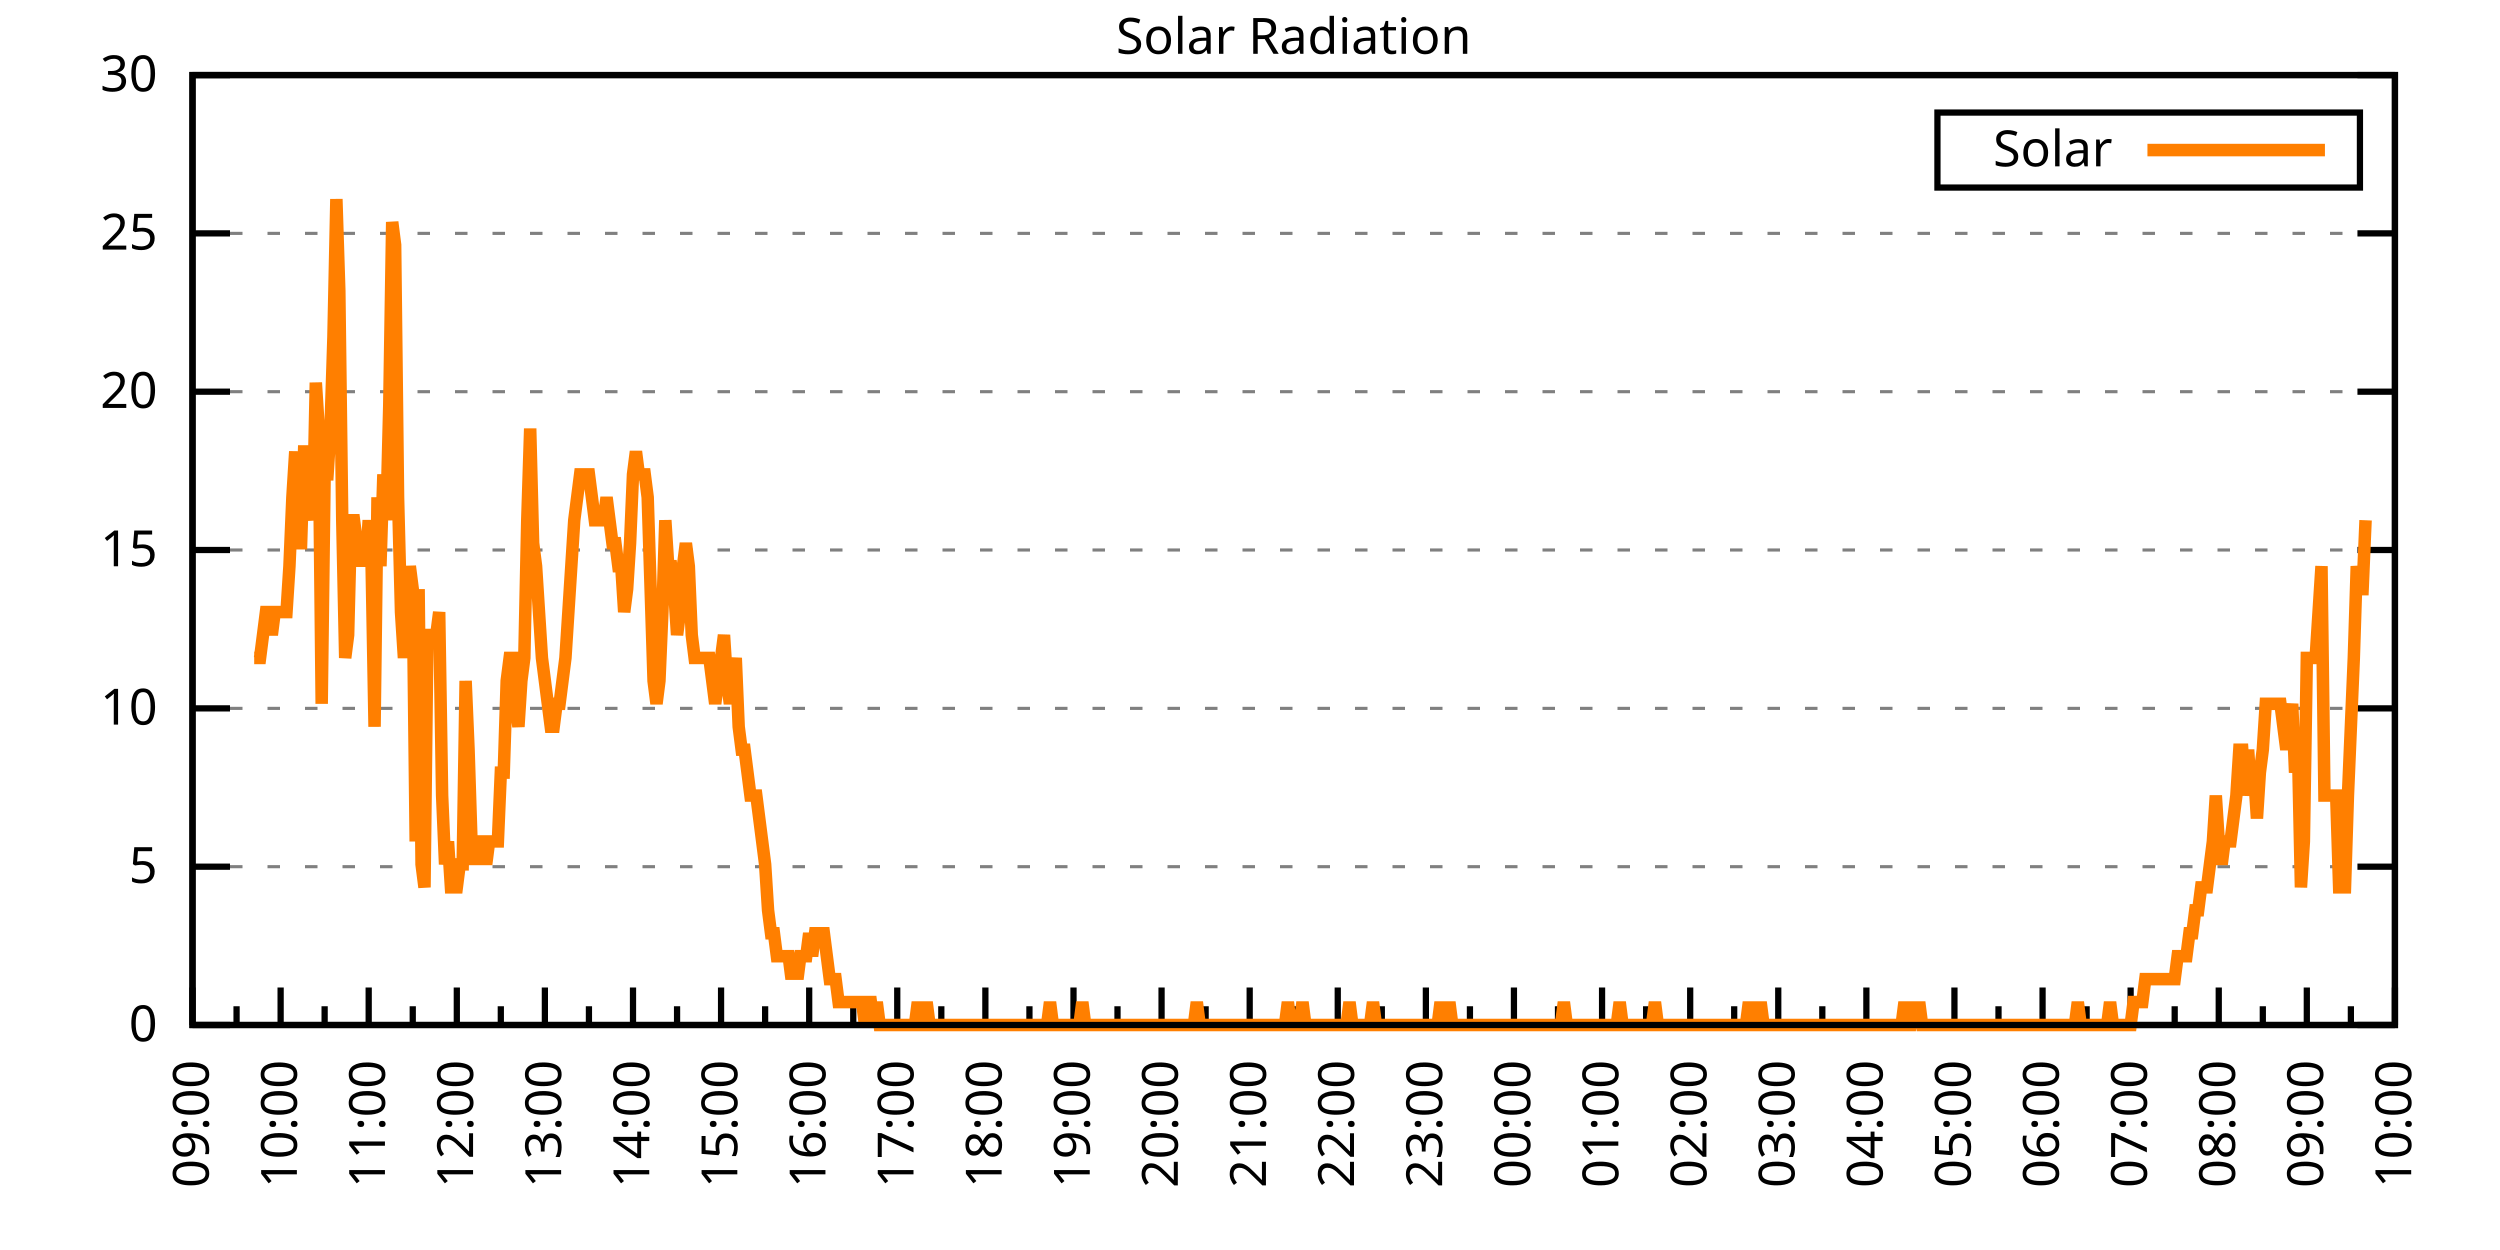
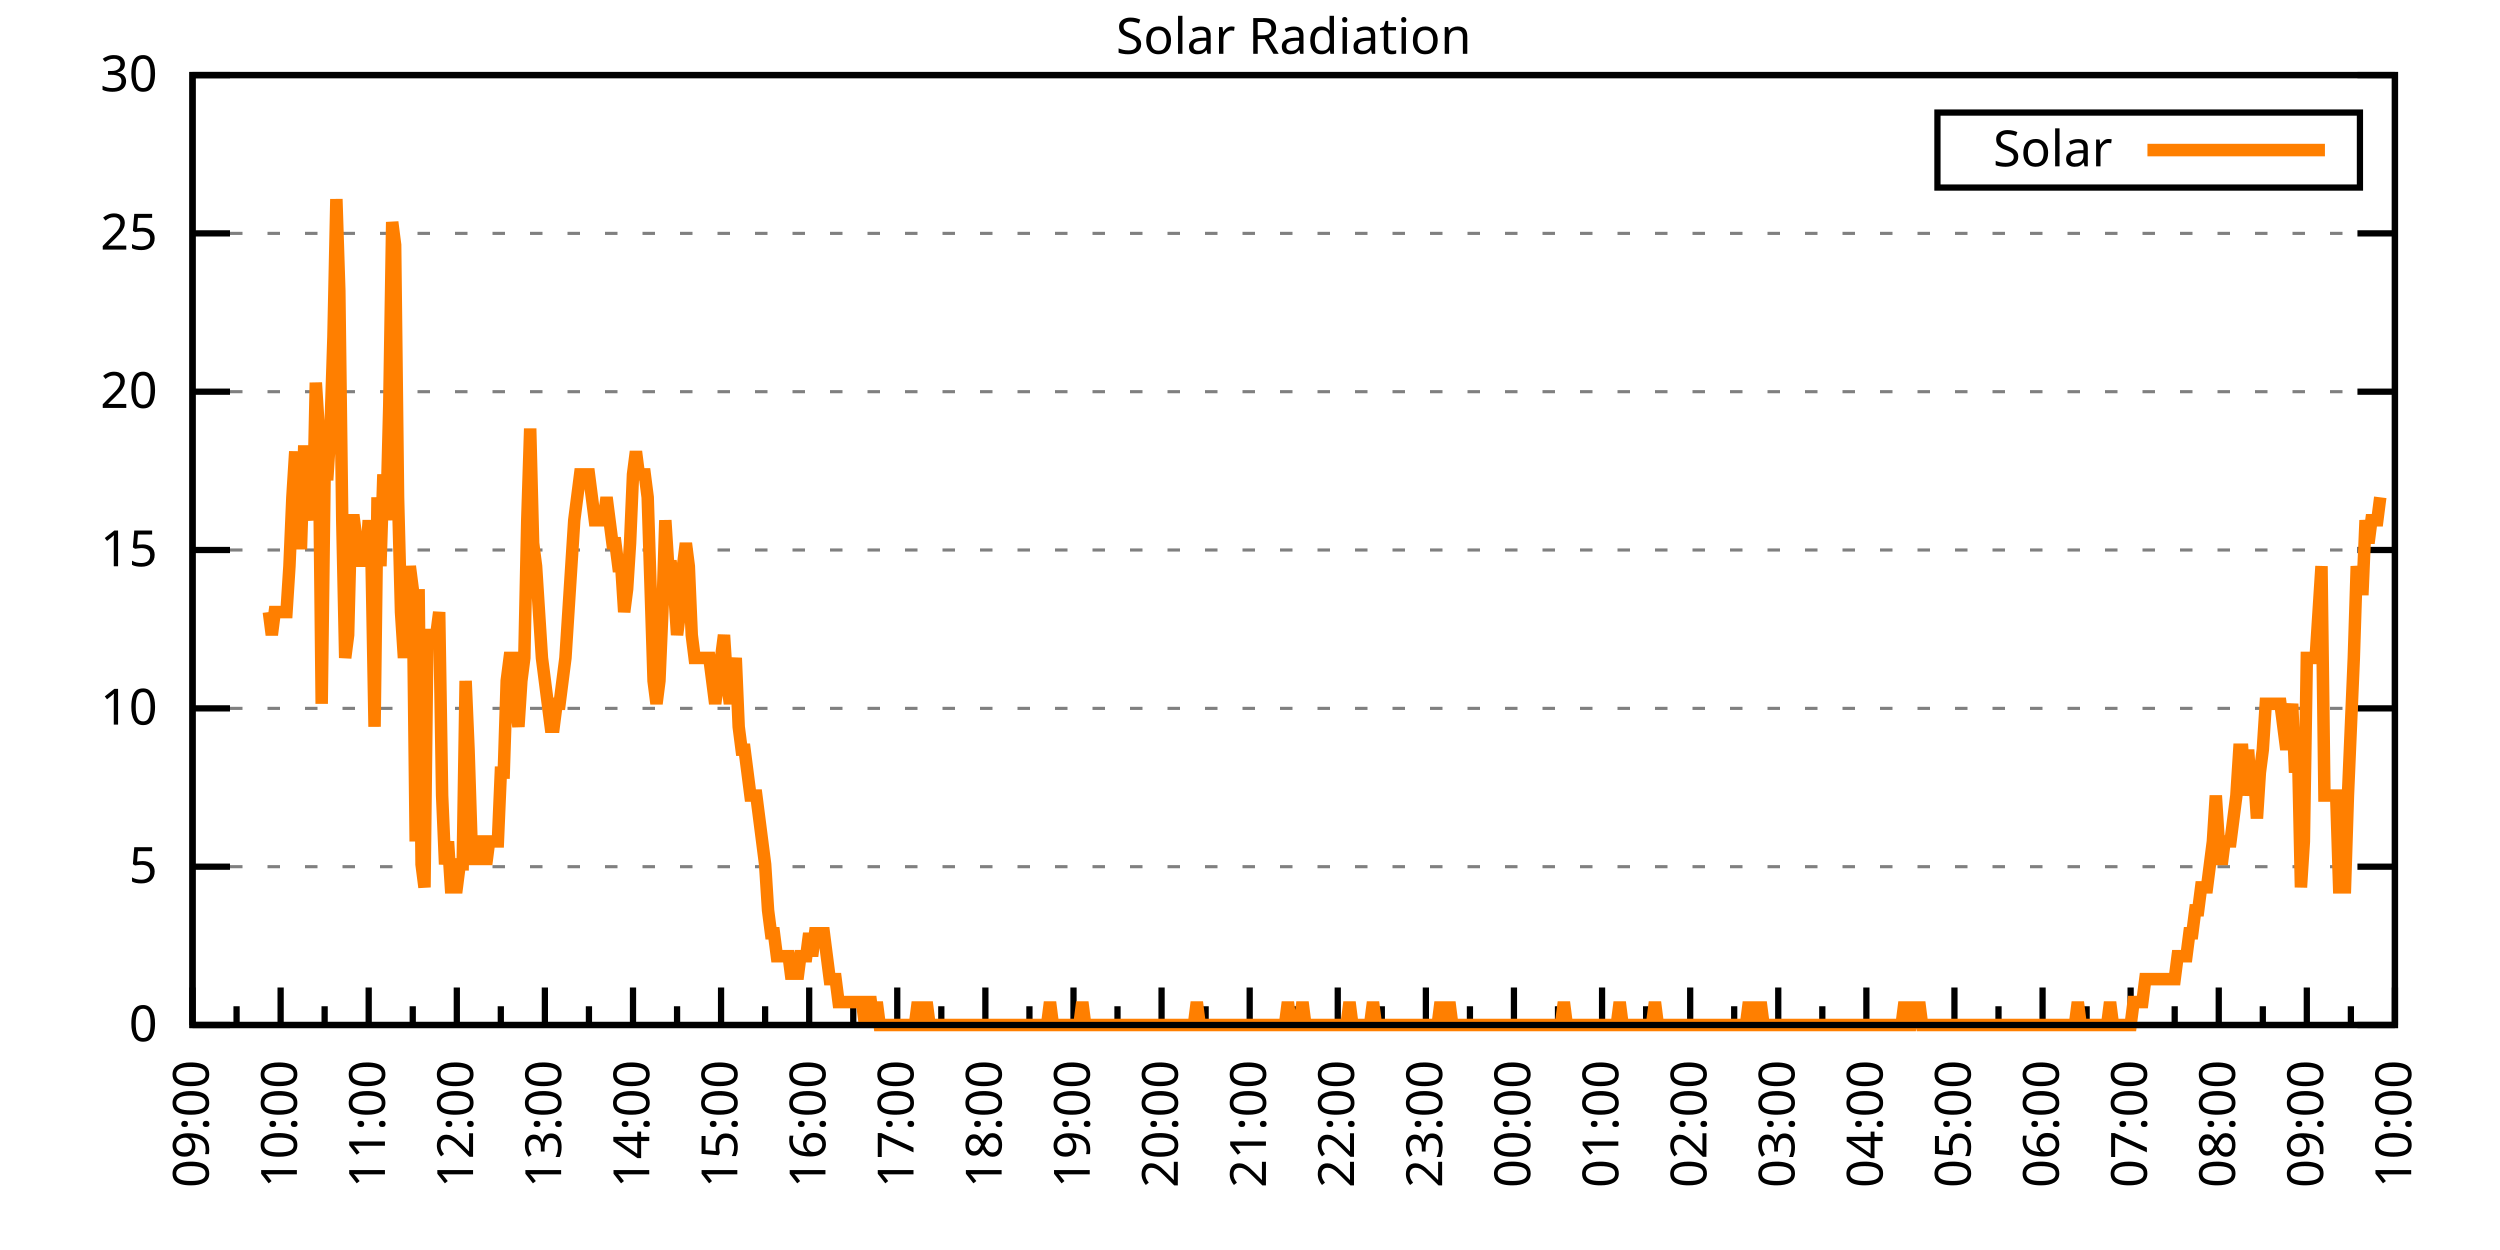
<svg xmlns="http://www.w3.org/2000/svg" xmlns:xlink="http://www.w3.org/1999/xlink" width="400" height="200" viewBox="0 0 400 200">
  <g id="gnuplot_canvas">
    <rect x="0" y="0" width="400" height="200" fill="none" />
    <defs>
      <circle id="gpDot" r="0.5" stroke-width="0.5" stroke="currentColor" />
      <path id="gpPt0" stroke-width="0.333" stroke="currentColor" d="M-1,0 h2 M0,-1 v2" />
      <path id="gpPt1" stroke-width="0.333" stroke="currentColor" d="M-1,-1 L1,1 M1,-1 L-1,1" />
      <path id="gpPt2" stroke-width="0.333" stroke="currentColor" d="M-1,0 L1,0 M0,-1 L0,1 M-1,-1 L1,1 M-1,1 L1,-1" />
      <rect id="gpPt3" stroke-width="0.333" stroke="currentColor" x="-1" y="-1" width="2" height="2" />
      <rect id="gpPt4" stroke-width="0.333" stroke="currentColor" fill="currentColor" x="-1" y="-1" width="2" height="2" />
      <circle id="gpPt5" stroke-width="0.333" stroke="currentColor" cx="0" cy="0" r="1" />
      <use xlink:href="#gpPt5" id="gpPt6" fill="currentColor" stroke="none" />
      <path id="gpPt7" stroke-width="0.333" stroke="currentColor" d="M0,-1.33 L-1.33,0.67 L1.33,0.67 z" />
      <use xlink:href="#gpPt7" id="gpPt8" fill="currentColor" stroke="none" />
      <use xlink:href="#gpPt7" id="gpPt9" stroke="currentColor" transform="rotate(180)" />
      <use xlink:href="#gpPt9" id="gpPt10" fill="currentColor" stroke="none" />
      <use xlink:href="#gpPt3" id="gpPt11" stroke="currentColor" transform="rotate(45)" />
      <use xlink:href="#gpPt11" id="gpPt12" fill="currentColor" stroke="none" />
      <path id="gpPt13" stroke-width="0.333" stroke="currentColor" d="M0,1.330 L1.265,0.411 L0.782,-1.067 L-0.782,-1.076 L-1.265,0.411 z" />
      <use xlink:href="#gpPt13" id="gpPt14" fill="currentColor" stroke="none" />
      <filter id="textbox" filterUnits="objectBoundingBox" x="0" y="0" height="1" width="1">
        <feFlood flood-color="white" flood-opacity="1" result="bgnd" />
        <feComposite in="SourceGraphic" in2="bgnd" operator="atop" />
      </filter>
      <filter id="greybox" filterUnits="objectBoundingBox" x="0" y="0" height="1" width="1">
        <feFlood flood-color="lightgrey" flood-opacity="1" result="grey" />
        <feComposite in="SourceGraphic" in2="grey" operator="atop" />
      </filter>
    </defs>
    <g fill="none" color="white" stroke="currentColor" stroke-width="1.00" stroke-linecap="butt" stroke-linejoin="miter">
</g>
    <g fill="none" color="black" stroke="currentColor" stroke-width="1.00" stroke-linecap="butt" stroke-linejoin="miter">
      <g stroke="none" shape-rendering="crispEdges">
        <polygon fill="rgb(255, 255, 255)" points="30.80,164.00 383.18,164.00 383.18,12.02 30.80,12.02 " />
      </g>
    </g>
    <g fill="none" color="black" stroke="currentColor" stroke-width="1.00" stroke-linecap="butt" stroke-linejoin="miter">
</g>
    <g fill="none" color="black" stroke="black" stroke-width="0.50" stroke-linecap="butt" stroke-linejoin="miter">
</g>
    <g fill="none" color="gray" stroke="currentColor" stroke-width="0.50" stroke-linecap="butt" stroke-linejoin="miter">
      <path stroke="gray" stroke-dasharray="2,4" class="gridline" d="M30.80,164.00 L383.19,164.00  " />
    </g>
    <g fill="none" color="gray" stroke="gray" stroke-width="1.00" stroke-linecap="butt" stroke-linejoin="miter">
</g>
    <g fill="none" color="black" stroke="currentColor" stroke-width="1.00" stroke-linecap="butt" stroke-linejoin="miter">
      <path stroke="black" d="M30.80,164.00 L36.80,164.00 M383.19,164.00 L377.19,164.00  " />
      <g transform="translate(25.20,166.60)" stroke="none" fill="black" font-family="Sans" font-size="8.00" text-anchor="end">
        <text>
          <tspan font-family="Sans"> 0</tspan>
        </text>
      </g>
    </g>
    <g fill="none" color="black" stroke="currentColor" stroke-width="1.00" stroke-linecap="butt" stroke-linejoin="miter">
</g>
    <g fill="none" color="black" stroke="black" stroke-width="0.50" stroke-linecap="butt" stroke-linejoin="miter">
</g>
    <g fill="none" color="gray" stroke="currentColor" stroke-width="0.50" stroke-linecap="butt" stroke-linejoin="miter">
      <path stroke="gray" stroke-dasharray="2,4" class="gridline" d="M30.80,138.67 L383.19,138.67  " />
    </g>
    <g fill="none" color="gray" stroke="gray" stroke-width="1.00" stroke-linecap="butt" stroke-linejoin="miter">
</g>
    <g fill="none" color="black" stroke="currentColor" stroke-width="1.00" stroke-linecap="butt" stroke-linejoin="miter">
      <path stroke="black" d="M30.80,138.67 L36.80,138.67 M383.19,138.67 L377.19,138.67  " />
      <g transform="translate(25.20,141.27)" stroke="none" fill="black" font-family="Sans" font-size="8.00" text-anchor="end">
        <text>
          <tspan font-family="Sans"> 5</tspan>
        </text>
      </g>
    </g>
    <g fill="none" color="black" stroke="currentColor" stroke-width="1.00" stroke-linecap="butt" stroke-linejoin="miter">
</g>
    <g fill="none" color="black" stroke="black" stroke-width="0.50" stroke-linecap="butt" stroke-linejoin="miter">
</g>
    <g fill="none" color="gray" stroke="currentColor" stroke-width="0.50" stroke-linecap="butt" stroke-linejoin="miter">
      <path stroke="gray" stroke-dasharray="2,4" class="gridline" d="M30.80,113.34 L383.19,113.34  " />
    </g>
    <g fill="none" color="gray" stroke="gray" stroke-width="1.00" stroke-linecap="butt" stroke-linejoin="miter">
</g>
    <g fill="none" color="black" stroke="currentColor" stroke-width="1.00" stroke-linecap="butt" stroke-linejoin="miter">
      <path stroke="black" d="M30.80,113.34 L36.80,113.34 M383.19,113.34 L377.19,113.34  " />
      <g transform="translate(25.20,115.94)" stroke="none" fill="black" font-family="Sans" font-size="8.00" text-anchor="end">
        <text>
          <tspan font-family="Sans"> 10</tspan>
        </text>
      </g>
    </g>
    <g fill="none" color="black" stroke="currentColor" stroke-width="1.00" stroke-linecap="butt" stroke-linejoin="miter">
</g>
    <g fill="none" color="black" stroke="black" stroke-width="0.50" stroke-linecap="butt" stroke-linejoin="miter">
</g>
    <g fill="none" color="gray" stroke="currentColor" stroke-width="0.50" stroke-linecap="butt" stroke-linejoin="miter">
      <path stroke="gray" stroke-dasharray="2,4" class="gridline" d="M30.80,88.00 L383.19,88.00  " />
    </g>
    <g fill="none" color="gray" stroke="gray" stroke-width="1.00" stroke-linecap="butt" stroke-linejoin="miter">
</g>
    <g fill="none" color="black" stroke="currentColor" stroke-width="1.00" stroke-linecap="butt" stroke-linejoin="miter">
      <path stroke="black" d="M30.80,88.00 L36.80,88.00 M383.19,88.00 L377.19,88.00  " />
      <g transform="translate(25.20,90.60)" stroke="none" fill="black" font-family="Sans" font-size="8.00" text-anchor="end">
        <text>
          <tspan font-family="Sans"> 15</tspan>
        </text>
      </g>
    </g>
    <g fill="none" color="black" stroke="currentColor" stroke-width="1.00" stroke-linecap="butt" stroke-linejoin="miter">
</g>
    <g fill="none" color="black" stroke="black" stroke-width="0.50" stroke-linecap="butt" stroke-linejoin="miter">
</g>
    <g fill="none" color="gray" stroke="currentColor" stroke-width="0.50" stroke-linecap="butt" stroke-linejoin="miter">
      <path stroke="gray" stroke-dasharray="2,4" class="gridline" d="M30.80,62.67 L383.19,62.67  " />
    </g>
    <g fill="none" color="gray" stroke="gray" stroke-width="1.00" stroke-linecap="butt" stroke-linejoin="miter">
</g>
    <g fill="none" color="black" stroke="currentColor" stroke-width="1.00" stroke-linecap="butt" stroke-linejoin="miter">
      <path stroke="black" d="M30.80,62.67 L36.80,62.67 M383.19,62.67 L377.19,62.67  " />
      <g transform="translate(25.20,65.27)" stroke="none" fill="black" font-family="Sans" font-size="8.00" text-anchor="end">
        <text>
          <tspan font-family="Sans"> 20</tspan>
        </text>
      </g>
    </g>
    <g fill="none" color="black" stroke="currentColor" stroke-width="1.00" stroke-linecap="butt" stroke-linejoin="miter">
</g>
    <g fill="none" color="black" stroke="black" stroke-width="0.50" stroke-linecap="butt" stroke-linejoin="miter">
</g>
    <g fill="none" color="gray" stroke="currentColor" stroke-width="0.50" stroke-linecap="butt" stroke-linejoin="miter">
      <path stroke="gray" stroke-dasharray="2,4" class="gridline" d="M30.80,37.34 L383.19,37.34  " />
    </g>
    <g fill="none" color="gray" stroke="gray" stroke-width="1.00" stroke-linecap="butt" stroke-linejoin="miter">
</g>
    <g fill="none" color="black" stroke="currentColor" stroke-width="1.00" stroke-linecap="butt" stroke-linejoin="miter">
      <path stroke="black" d="M30.80,37.34 L36.80,37.34 M383.19,37.34 L377.19,37.34  " />
      <g transform="translate(25.20,39.94)" stroke="none" fill="black" font-family="Sans" font-size="8.00" text-anchor="end">
        <text>
          <tspan font-family="Sans"> 25</tspan>
        </text>
      </g>
    </g>
    <g fill="none" color="black" stroke="currentColor" stroke-width="1.00" stroke-linecap="butt" stroke-linejoin="miter">
</g>
    <g fill="none" color="black" stroke="black" stroke-width="0.50" stroke-linecap="butt" stroke-linejoin="miter">
</g>
    <g fill="none" color="gray" stroke="currentColor" stroke-width="0.50" stroke-linecap="butt" stroke-linejoin="miter">
      <path stroke="gray" stroke-dasharray="2,4" class="gridline" d="M30.80,12.01 L383.19,12.01  " />
    </g>
    <g fill="none" color="gray" stroke="gray" stroke-width="1.00" stroke-linecap="butt" stroke-linejoin="miter">
</g>
    <g fill="none" color="black" stroke="currentColor" stroke-width="1.00" stroke-linecap="butt" stroke-linejoin="miter">
      <path stroke="black" d="M30.80,12.01 L36.80,12.01 M383.19,12.01 L377.19,12.01  " />
      <g transform="translate(25.20,14.61)" stroke="none" fill="black" font-family="Sans" font-size="8.00" text-anchor="end">
        <text>
          <tspan font-family="Sans"> 30</tspan>
        </text>
      </g>
    </g>
    <g fill="none" color="black" stroke="currentColor" stroke-width="1.00" stroke-linecap="butt" stroke-linejoin="miter">
      <path stroke="black" d="M30.80,164.00 L30.80,158.00  " />
      <g transform="translate(33.40,169.60) rotate(270)" stroke="none" fill="black" font-family="Sans" font-size="8.00" text-anchor="end">
        <text>
          <tspan font-family="Sans">09:00</tspan>
        </text>
      </g>
    </g>
    <g fill="none" color="black" stroke="currentColor" stroke-width="1.00" stroke-linecap="butt" stroke-linejoin="miter">
      <path stroke="black" d="M37.85,164.00 L37.85,161.00 M44.90,164.00 L44.90,158.00  " />
      <g transform="translate(47.50,169.60) rotate(270)" stroke="none" fill="black" font-family="Sans" font-size="8.00" text-anchor="end">
        <text>
          <tspan font-family="Sans">10:00</tspan>
        </text>
      </g>
    </g>
    <g fill="none" color="black" stroke="currentColor" stroke-width="1.00" stroke-linecap="butt" stroke-linejoin="miter">
      <path stroke="black" d="M51.94,164.00 L51.94,161.00 M58.99,164.00 L58.99,158.00  " />
      <g transform="translate(61.59,169.60) rotate(270)" stroke="none" fill="black" font-family="Sans" font-size="8.00" text-anchor="end">
        <text>
          <tspan font-family="Sans">11:00</tspan>
        </text>
      </g>
    </g>
    <g fill="none" color="black" stroke="currentColor" stroke-width="1.00" stroke-linecap="butt" stroke-linejoin="miter">
      <path stroke="black" d="M66.04,164.00 L66.04,161.00 M73.09,164.00 L73.09,158.00  " />
      <g transform="translate(75.69,169.60) rotate(270)" stroke="none" fill="black" font-family="Sans" font-size="8.00" text-anchor="end">
        <text>
          <tspan font-family="Sans">12:00</tspan>
        </text>
      </g>
    </g>
    <g fill="none" color="black" stroke="currentColor" stroke-width="1.00" stroke-linecap="butt" stroke-linejoin="miter">
      <path stroke="black" d="M80.13,164.00 L80.13,161.00 M87.18,164.00 L87.18,158.00  " />
      <g transform="translate(89.78,169.60) rotate(270)" stroke="none" fill="black" font-family="Sans" font-size="8.00" text-anchor="end">
        <text>
          <tspan font-family="Sans">13:00</tspan>
        </text>
      </g>
    </g>
    <g fill="none" color="black" stroke="currentColor" stroke-width="1.00" stroke-linecap="butt" stroke-linejoin="miter">
      <path stroke="black" d="M94.23,164.00 L94.23,161.00 M101.28,164.00 L101.28,158.00  " />
      <g transform="translate(103.88,169.60) rotate(270)" stroke="none" fill="black" font-family="Sans" font-size="8.00" text-anchor="end">
        <text>
          <tspan font-family="Sans">14:00</tspan>
        </text>
      </g>
    </g>
    <g fill="none" color="black" stroke="currentColor" stroke-width="1.00" stroke-linecap="butt" stroke-linejoin="miter">
      <path stroke="black" d="M108.33,164.00 L108.33,161.00 M115.37,164.00 L115.37,158.00  " />
      <g transform="translate(117.97,169.60) rotate(270)" stroke="none" fill="black" font-family="Sans" font-size="8.00" text-anchor="end">
        <text>
          <tspan font-family="Sans">15:00</tspan>
        </text>
      </g>
    </g>
    <g fill="none" color="black" stroke="currentColor" stroke-width="1.00" stroke-linecap="butt" stroke-linejoin="miter">
      <path stroke="black" d="M122.42,164.00 L122.42,161.00 M129.47,164.00 L129.47,158.00  " />
      <g transform="translate(132.07,169.60) rotate(270)" stroke="none" fill="black" font-family="Sans" font-size="8.00" text-anchor="end">
        <text>
          <tspan font-family="Sans">16:00</tspan>
        </text>
      </g>
    </g>
    <g fill="none" color="black" stroke="currentColor" stroke-width="1.00" stroke-linecap="butt" stroke-linejoin="miter">
      <path stroke="black" d="M136.52,164.00 L136.52,161.00 M143.56,164.00 L143.56,158.00  " />
      <g transform="translate(146.16,169.60) rotate(270)" stroke="none" fill="black" font-family="Sans" font-size="8.00" text-anchor="end">
        <text>
          <tspan font-family="Sans">17:00</tspan>
        </text>
      </g>
    </g>
    <g fill="none" color="black" stroke="currentColor" stroke-width="1.00" stroke-linecap="butt" stroke-linejoin="miter">
      <path stroke="black" d="M150.61,164.00 L150.61,161.00 M157.66,164.00 L157.66,158.00  " />
      <g transform="translate(160.26,169.60) rotate(270)" stroke="none" fill="black" font-family="Sans" font-size="8.00" text-anchor="end">
        <text>
          <tspan font-family="Sans">18:00</tspan>
        </text>
      </g>
    </g>
    <g fill="none" color="black" stroke="currentColor" stroke-width="1.00" stroke-linecap="butt" stroke-linejoin="miter">
      <path stroke="black" d="M164.71,164.00 L164.71,161.00 M171.76,164.00 L171.76,158.00  " />
      <g transform="translate(174.36,169.60) rotate(270)" stroke="none" fill="black" font-family="Sans" font-size="8.00" text-anchor="end">
        <text>
          <tspan font-family="Sans">19:00</tspan>
        </text>
      </g>
    </g>
    <g fill="none" color="black" stroke="currentColor" stroke-width="1.00" stroke-linecap="butt" stroke-linejoin="miter">
      <path stroke="black" d="M178.80,164.00 L178.80,161.00 M185.85,164.00 L185.85,158.00  " />
      <g transform="translate(188.45,169.60) rotate(270)" stroke="none" fill="black" font-family="Sans" font-size="8.00" text-anchor="end">
        <text>
          <tspan font-family="Sans">20:00</tspan>
        </text>
      </g>
    </g>
    <g fill="none" color="black" stroke="currentColor" stroke-width="1.00" stroke-linecap="butt" stroke-linejoin="miter">
      <path stroke="black" d="M192.90,164.00 L192.90,161.00 M199.95,164.00 L199.95,158.00  " />
      <g transform="translate(202.55,169.60) rotate(270)" stroke="none" fill="black" font-family="Sans" font-size="8.00" text-anchor="end">
        <text>
          <tspan font-family="Sans">21:00</tspan>
        </text>
      </g>
    </g>
    <g fill="none" color="black" stroke="currentColor" stroke-width="1.00" stroke-linecap="butt" stroke-linejoin="miter">
      <path stroke="black" d="M207.00,164.00 L207.00,161.00 M214.04,164.00 L214.04,158.00  " />
      <g transform="translate(216.64,169.60) rotate(270)" stroke="none" fill="black" font-family="Sans" font-size="8.00" text-anchor="end">
        <text>
          <tspan font-family="Sans">22:00</tspan>
        </text>
      </g>
    </g>
    <g fill="none" color="black" stroke="currentColor" stroke-width="1.00" stroke-linecap="butt" stroke-linejoin="miter">
      <path stroke="black" d="M221.09,164.00 L221.09,161.00 M228.14,164.00 L228.14,158.00  " />
      <g transform="translate(230.74,169.60) rotate(270)" stroke="none" fill="black" font-family="Sans" font-size="8.00" text-anchor="end">
        <text>
          <tspan font-family="Sans">23:00</tspan>
        </text>
      </g>
    </g>
    <g fill="none" color="black" stroke="currentColor" stroke-width="1.00" stroke-linecap="butt" stroke-linejoin="miter">
      <path stroke="black" d="M235.19,164.00 L235.19,161.00 M242.23,164.00 L242.23,158.00  " />
      <g transform="translate(244.83,169.60) rotate(270)" stroke="none" fill="black" font-family="Sans" font-size="8.00" text-anchor="end">
        <text>
          <tspan font-family="Sans">00:00</tspan>
        </text>
      </g>
    </g>
    <g fill="none" color="black" stroke="currentColor" stroke-width="1.00" stroke-linecap="butt" stroke-linejoin="miter">
      <path stroke="black" d="M249.28,164.00 L249.28,161.00 M256.33,164.00 L256.33,158.00  " />
      <g transform="translate(258.93,169.60) rotate(270)" stroke="none" fill="black" font-family="Sans" font-size="8.00" text-anchor="end">
        <text>
          <tspan font-family="Sans">01:00</tspan>
        </text>
      </g>
    </g>
    <g fill="none" color="black" stroke="currentColor" stroke-width="1.00" stroke-linecap="butt" stroke-linejoin="miter">
      <path stroke="black" d="M263.38,164.00 L263.38,161.00 M270.43,164.00 L270.43,158.00  " />
      <g transform="translate(273.03,169.60) rotate(270)" stroke="none" fill="black" font-family="Sans" font-size="8.00" text-anchor="end">
        <text>
          <tspan font-family="Sans">02:00</tspan>
        </text>
      </g>
    </g>
    <g fill="none" color="black" stroke="currentColor" stroke-width="1.00" stroke-linecap="butt" stroke-linejoin="miter">
      <path stroke="black" d="M277.47,164.00 L277.47,161.00 M284.52,164.00 L284.52,158.00  " />
      <g transform="translate(287.12,169.60) rotate(270)" stroke="none" fill="black" font-family="Sans" font-size="8.00" text-anchor="end">
        <text>
          <tspan font-family="Sans">03:00</tspan>
        </text>
      </g>
    </g>
    <g fill="none" color="black" stroke="currentColor" stroke-width="1.00" stroke-linecap="butt" stroke-linejoin="miter">
      <path stroke="black" d="M291.57,164.00 L291.57,161.00 M298.62,164.00 L298.62,158.00  " />
      <g transform="translate(301.22,169.60) rotate(270)" stroke="none" fill="black" font-family="Sans" font-size="8.00" text-anchor="end">
        <text>
          <tspan font-family="Sans">04:00</tspan>
        </text>
      </g>
    </g>
    <g fill="none" color="black" stroke="currentColor" stroke-width="1.00" stroke-linecap="butt" stroke-linejoin="miter">
      <path stroke="black" d="M305.66,164.00 L305.66,161.00 M312.71,164.00 L312.71,158.00  " />
      <g transform="translate(315.31,169.60) rotate(270)" stroke="none" fill="black" font-family="Sans" font-size="8.00" text-anchor="end">
        <text>
          <tspan font-family="Sans">05:00</tspan>
        </text>
      </g>
    </g>
    <g fill="none" color="black" stroke="currentColor" stroke-width="1.00" stroke-linecap="butt" stroke-linejoin="miter">
      <path stroke="black" d="M319.76,164.00 L319.76,161.00 M326.81,164.00 L326.81,158.00  " />
      <g transform="translate(329.41,169.60) rotate(270)" stroke="none" fill="black" font-family="Sans" font-size="8.00" text-anchor="end">
        <text>
          <tspan font-family="Sans">06:00</tspan>
        </text>
      </g>
    </g>
    <g fill="none" color="black" stroke="currentColor" stroke-width="1.00" stroke-linecap="butt" stroke-linejoin="miter">
      <path stroke="black" d="M333.86,164.00 L333.86,161.00 M340.90,164.00 L340.90,158.00  " />
      <g transform="translate(343.50,169.60) rotate(270)" stroke="none" fill="black" font-family="Sans" font-size="8.00" text-anchor="end">
        <text>
          <tspan font-family="Sans">07:00</tspan>
        </text>
      </g>
    </g>
    <g fill="none" color="black" stroke="currentColor" stroke-width="1.00" stroke-linecap="butt" stroke-linejoin="miter">
      <path stroke="black" d="M347.95,164.00 L347.95,161.00 M355.00,164.00 L355.00,158.00  " />
      <g transform="translate(357.60,169.60) rotate(270)" stroke="none" fill="black" font-family="Sans" font-size="8.00" text-anchor="end">
        <text>
          <tspan font-family="Sans">08:00</tspan>
        </text>
      </g>
    </g>
    <g fill="none" color="black" stroke="currentColor" stroke-width="1.00" stroke-linecap="butt" stroke-linejoin="miter">
      <path stroke="black" d="M362.05,164.00 L362.05,161.00 M369.09,164.00 L369.09,158.00  " />
      <g transform="translate(371.69,169.60) rotate(270)" stroke="none" fill="black" font-family="Sans" font-size="8.00" text-anchor="end">
        <text>
          <tspan font-family="Sans">09:00</tspan>
        </text>
      </g>
    </g>
    <g fill="none" color="black" stroke="currentColor" stroke-width="1.00" stroke-linecap="butt" stroke-linejoin="miter">
      <path stroke="black" d="M376.14,164.00 L376.14,161.00 M383.19,164.00 L383.19,158.00  " />
      <g transform="translate(385.79,169.60) rotate(270)" stroke="none" fill="black" font-family="Sans" font-size="8.00" text-anchor="end">
        <text>
          <tspan font-family="Sans">10:00</tspan>
        </text>
      </g>
    </g>
    <g fill="none" color="black" stroke="currentColor" stroke-width="1.00" stroke-linecap="butt" stroke-linejoin="miter">
</g>
    <g fill="none" color="black" stroke="currentColor" stroke-width="1.00" stroke-linecap="butt" stroke-linejoin="miter">
      <path stroke="black" d="M30.80,12.01 L30.80,164.00 L383.19,164.00 L383.19,12.01 L30.80,12.01 Z  " />
    </g>
    <g fill="none" color="black" stroke="currentColor" stroke-width="1.00" stroke-linecap="butt" stroke-linejoin="miter">
      <g transform="translate(6.80,88.01) rotate(270)" stroke="none" fill="black" font-family="Sans" font-size="8.00" text-anchor="middle">
        <text />
      </g>
    </g>
    <g fill="none" color="black" stroke="currentColor" stroke-width="1.00" stroke-linecap="butt" stroke-linejoin="miter">
</g>
    <g fill="none" color="black" stroke="currentColor" stroke-width="1.00" stroke-linecap="butt" stroke-linejoin="miter">
      <path stroke="black" d="M309.99,30.01 L309.99,18.01 L377.59,18.01 L377.59,30.01 L309.99,30.01 Z  " />
    </g>
    <g id="Solar_Radiation_plot_1">
      <g fill="none" color="white" stroke="black" stroke-width="2.00" stroke-linecap="butt" stroke-linejoin="miter">
</g>
      <g fill="none" color="black" stroke="currentColor" stroke-width="2.00" stroke-linecap="butt" stroke-linejoin="miter">
        <g transform="translate(337.99,26.61)" stroke="none" fill="black" font-family="Sans" font-size="8.00" text-anchor="end">
          <text>
            <tspan font-family="Sans">Solar</tspan>
          </text>
        </g>
      </g>
      <g fill="none" color="black" stroke="currentColor" stroke-width="2.00" stroke-linecap="butt" stroke-linejoin="miter">
-         <path stroke="rgb(255, 127,   0)" d="M343.59,24.01 L371.99,24.01 M40.67,105.27 L41.14,105.27 L41.61,105.27 L42.08,101.60 L42.55,97.93 L43.02,97.93   L43.49,101.60 L43.96,97.93 L44.43,97.93 L44.90,97.93 L45.37,97.93 L45.84,97.93 L46.31,90.59 L46.78,79.57   L47.24,72.23 L47.71,86.91 L48.18,86.91 L48.65,72.23 L49.12,72.23 L49.59,79.57 L50.06,83.24 L50.53,61.22   L51.00,68.56 L51.47,112.61 L51.94,75.90 L52.41,75.90 L52.88,68.56 L53.35,53.88 L53.82,31.85 L54.29,46.54   L54.76,83.24 L55.23,105.27 L55.70,101.60 L56.17,83.24 L56.64,83.24 L57.11,86.91 L57.58,90.59 L58.05,86.91   L58.52,90.59 L58.99,83.24 L59.46,90.59 L59.93,116.28 L60.40,79.57 L60.87,90.59 L61.34,75.90 L61.81,83.24   L62.28,64.89 L62.75,35.52 L63.22,39.19 L63.69,79.57 L64.16,97.93 L64.63,105.27 L65.10,97.93 L65.57,90.59   L66.04,94.26 L66.51,134.63 L66.98,94.26 L67.45,138.30 L67.92,141.98 L68.39,101.60 L68.86,101.60 L69.33,101.60   L69.80,101.60 L70.27,97.93 L70.74,127.29 L71.21,138.30 L71.68,134.63 L72.15,141.98 L72.62,141.98 L73.09,141.98   L73.56,138.30 L74.03,138.30 L74.50,108.94 L74.97,119.95 L75.44,134.63 L75.91,138.30 L76.38,134.63 L76.85,134.63   L77.32,134.63 L77.79,138.30 L78.26,134.63 L78.73,134.63 L79.19,134.63 L79.66,134.63 L80.13,123.62 L80.60,123.62   L81.07,108.94 L81.54,105.27 L82.01,105.27 L82.48,112.61 L82.95,116.28 L83.42,108.94 L83.89,105.27 L84.36,83.24   L84.83,68.56 L85.30,86.91 L85.77,90.59 L86.24,97.93 L86.71,105.27 L87.18,108.94 L87.65,112.61 L88.12,116.28   L88.59,116.28 L89.06,112.61 L89.53,112.61 L90.00,108.94 L90.47,105.27 L90.94,97.93 L91.41,90.59 L91.88,83.24   L92.35,79.57 L92.82,75.90 L93.29,75.90 L93.76,75.90 L94.23,75.90 L94.70,79.57 L95.17,83.24 L95.64,83.24   L96.11,83.24 L96.58,83.24 L97.05,79.57 L97.52,83.24 L97.99,86.91 L98.46,86.91 L98.93,90.59 L99.40,90.59   L99.87,97.93 L100.34,94.26 L100.81,86.91 L101.28,75.90 L101.75,72.23 L102.22,75.90 L102.69,75.90 L103.16,75.90   L103.63,79.57 L104.10,94.26 L104.57,108.94 L105.04,112.61 L105.51,108.94 L105.98,97.93 L106.45,83.24 L106.92,90.59   L107.39,90.59 L107.86,94.26 L108.33,101.60 L108.80,97.93 L109.27,90.59 L109.74,86.91 L110.21,90.59 L110.68,101.60   L111.14,105.27 L111.61,105.27 L112.08,105.27 L112.55,105.27 L113.02,105.27 L113.49,105.27 L113.96,108.94 L114.43,112.61   L114.90,108.94 L115.37,105.27 L115.84,101.60 L116.31,108.94 L116.78,112.61 L117.25,108.94 L117.72,105.27 L118.19,116.28   L118.66,119.95 L119.13,119.95 L119.60,123.62 L120.07,127.29 L120.54,127.29 L121.01,127.29 L121.48,130.96 L121.95,134.63   L122.42,138.30 L122.89,145.65 L123.36,149.32 L123.83,149.32 L124.30,152.99 L124.77,152.99 L125.24,152.99 L125.71,152.99   L126.18,152.99 L126.65,156.66 L127.12,152.99 L127.59,156.66 L128.06,152.99 L128.53,152.99 L129.00,152.99 L129.47,149.32   L129.94,152.99 L130.41,149.32 L130.88,149.32 L131.35,149.32 L131.82,149.32 L132.29,152.99 L132.76,156.66 L133.23,156.66   L133.70,156.66 L134.17,160.33 L134.64,160.33 L135.11,160.33 L135.58,160.33 L136.05,160.33 L136.52,160.33 L136.99,160.33   L137.46,160.33 L137.93,160.33 L138.40,164.00 L138.87,160.33 L139.34,160.33 L139.81,164.00 L140.28,160.33 L140.75,164.00   L141.22,164.00 L141.69,164.00 L142.16,164.00 L142.63,164.00 L143.09,164.00 L143.56,164.00 L144.03,164.00 L144.50,164.00   L144.97,164.00 L145.44,164.00 L145.91,164.00 L146.38,164.00 L146.85,160.33 L147.32,164.00 L147.79,164.00 L148.26,160.33   L148.73,164.00 L149.20,164.00 L149.67,164.00 L150.14,164.00 L150.61,164.00 L151.08,164.00 L151.55,164.00 L152.02,164.00   L152.49,164.00 L152.96,164.00 L153.43,164.00 L153.90,164.00 L154.37,164.00 L154.84,164.00 L155.31,164.00 L155.78,164.00   L156.25,164.00 L156.72,164.00 L157.19,164.00 L157.66,164.00 L158.13,164.00 L158.60,164.00 L159.07,164.00 L159.54,164.00   L160.01,164.00 L160.48,164.00 L160.95,164.00 L161.42,164.00 L161.89,164.00 L162.36,164.00 L162.83,164.00 L163.30,164.00   L163.77,164.00 L164.24,164.00 L164.71,164.00 L165.18,164.00 L165.65,164.00 L166.12,164.00 L166.59,164.00 L167.06,164.00   L167.53,164.00 L168.00,160.33 L168.47,164.00 L168.94,164.00 L169.41,164.00 L169.88,164.00 L170.35,164.00 L170.82,164.00   L171.29,164.00 L171.76,164.00 L172.23,164.00 L172.70,164.00 L173.17,160.33 L173.64,164.00 L174.11,164.00 L174.58,164.00   L175.04,164.00 L175.51,164.00 L175.98,164.00 L176.45,164.00 L176.92,164.00 L177.39,164.00 L177.86,164.00 L178.33,164.00   L178.80,164.00 L179.27,164.00 L179.74,164.00 L180.21,164.00 L180.68,164.00 L181.15,164.00 L181.62,164.00 L182.09,164.00   L182.56,164.00 L183.03,164.00 L183.50,164.00 L183.97,164.00 L184.44,164.00 L184.91,164.00 L185.38,164.00 L185.85,164.00   L186.32,164.00 L186.79,164.00 L187.26,164.00 L187.73,164.00 L188.20,164.00 L188.67,164.00 L189.14,164.00 L189.61,164.00   L190.08,164.00 L190.55,164.00 L191.02,164.00 L191.49,160.33 L191.96,164.00 L192.43,164.00 L192.90,164.00 L193.37,164.00   L193.84,164.00 L194.31,164.00 L194.78,164.00 L195.25,164.00 L195.72,164.00 L196.19,164.00 L196.66,164.00 L197.13,164.00   L197.60,164.00 L198.07,164.00 L198.54,164.00 L199.01,164.00 L199.48,164.00 L199.95,164.00 L200.42,164.00 L200.89,164.00   L201.36,164.00 L201.83,164.00 L202.30,164.00 L202.77,164.00 L203.24,164.00 L203.71,164.00 L204.18,164.00 L204.65,164.00   L205.12,164.00 L205.59,164.00 L206.06,160.33 L206.53,164.00 L207.00,164.00 L207.46,164.00 L207.93,164.00 L208.40,160.33   L208.87,164.00 L209.34,164.00 L209.81,164.00 L210.28,164.00 L210.75,164.00 L211.22,164.00 L211.69,164.00 L212.16,164.00   L212.63,164.00 L213.10,164.00 L213.57,164.00 L214.04,164.00 L214.51,164.00 L214.98,164.00 L215.45,164.00 L215.92,160.33   L216.39,164.00 L216.86,164.00 L217.33,164.00 L217.80,164.00 L218.27,164.00 L218.74,164.00 L219.21,164.00 L219.68,160.33   L220.15,164.00 L220.62,164.00 L221.09,164.00 L221.56,164.00 L222.03,164.00 L222.50,164.00 L222.97,164.00 L223.44,164.00   L223.91,164.00 L224.38,164.00 L224.85,164.00 L225.32,164.00 L225.79,164.00 L226.26,164.00 L226.73,164.00 L227.20,164.00   L227.67,164.00 L228.14,164.00 L228.61,164.00 L229.08,164.00 L229.55,164.00 L230.02,164.00 L230.49,160.33 L230.96,164.00   L231.43,164.00 L231.90,160.33 L232.37,164.00 L232.84,164.00 L233.31,164.00 L233.78,164.00 L234.25,164.00 L234.72,164.00   L235.19,164.00 L235.66,164.00 L236.13,164.00 L236.60,164.00 L237.07,164.00 L237.54,164.00 L238.01,164.00 L238.48,164.00   L238.95,164.00 L239.41,164.00 L239.88,164.00 L240.35,164.00 L240.82,164.00 L241.29,164.00 L241.76,164.00 L242.23,164.00   L242.70,164.00 L243.17,164.00 L243.64,164.00 L244.11,164.00 L244.58,164.00 L245.05,164.00 L245.52,164.00 L245.99,164.00   L246.46,164.00 L246.93,164.00 L247.40,164.00 L247.87,164.00 L248.34,164.00 L248.81,164.00 L249.28,164.00 L249.75,164.00   L250.22,160.33 L250.69,164.00 L251.16,164.00 L251.63,164.00 L252.10,164.00 L252.57,164.00 L253.04,164.00 L253.51,164.00   L253.98,164.00 L254.45,164.00 L254.92,164.00 L255.39,164.00 L255.86,164.00 L256.33,164.00 L256.80,164.00 L257.27,164.00   L257.74,164.00 L258.21,164.00 L258.68,164.00 L259.15,160.33 L259.62,164.00 L260.09,164.00 L260.56,164.00 L261.03,164.00   L261.50,164.00 L261.97,164.00 L262.44,164.00 L262.91,164.00 L263.38,164.00 L263.85,164.00 L264.32,164.00 L264.79,160.33   L265.26,164.00 L265.73,164.00 L266.20,164.00 L266.67,164.00 L267.14,164.00 L267.61,164.00 L268.08,164.00 L268.55,164.00   L269.02,164.00 L269.49,164.00 L269.96,164.00 L270.43,164.00 L270.90,164.00 L271.36,164.00 L271.83,164.00 L272.30,164.00   L272.77,164.00 L273.24,164.00 L273.71,164.00 L274.18,164.00 L274.65,164.00 L275.12,164.00 L275.59,164.00 L276.06,164.00   L276.53,164.00 L277.00,164.00 L277.47,164.00 L277.94,164.00 L278.41,164.00 L278.88,164.00 L279.35,164.00 L279.82,160.33   L280.29,164.00 L280.76,164.00 L281.23,164.00 L281.70,160.33 L282.17,164.00 L282.64,164.00 L283.11,164.00 L283.58,164.00   L284.05,164.00 L284.52,164.00 L284.99,164.00 L285.46,164.00 L285.93,164.00 L286.40,164.00 L286.87,164.00 L287.34,164.00   L287.81,164.00 L288.28,164.00 L288.75,164.00 L289.22,164.00 L289.69,164.00 L290.16,164.00 L290.63,164.00 L291.10,164.00   L291.57,164.00 L292.04,164.00 L292.51,164.00 L292.98,164.00 L293.45,164.00 L293.92,164.00 L294.39,164.00 L294.86,164.00   L295.33,164.00 L295.80,164.00 L296.27,164.00 L296.74,164.00 L297.21,164.00 L297.68,164.00 L298.15,164.00 L298.62,164.00   L299.09,164.00 L299.56,164.00 L300.03,164.00 L300.50,164.00 L300.97,164.00 L301.44,164.00 L301.91,164.00 L302.38,164.00   L302.85,164.00 L303.31,164.00 L303.78,164.00 L304.25,164.00 L304.72,160.33 L305.19,164.00 L305.66,164.00 L306.13,160.33   L306.60,164.00 L307.07,160.33 L307.54,164.00 L308.01,164.00 L308.48,164.00 L308.95,164.00 L309.42,164.00 L309.89,164.00   L310.36,164.00 L310.83,164.00 L311.30,164.00 L311.77,164.00 L312.24,164.00 L312.71,164.00 L313.18,164.00 L313.65,164.00   L314.12,164.00 L314.59,164.00 L315.06,164.00 L315.53,164.00 L316.00,164.00 L316.47,164.00 L316.94,164.00 L317.41,164.00   L317.88,164.00 L318.35,164.00 L318.82,164.00 L319.29,164.00 L319.76,164.00 L320.23,164.00 L320.70,164.00 L321.17,164.00   L321.64,164.00 L322.11,164.00 L322.58,164.00 L323.05,164.00 L323.52,164.00 L323.99,164.00 L324.46,164.00 L324.93,164.00   L325.40,164.00 L325.87,164.00 L326.34,164.00 L326.81,164.00 L327.28,164.00 L327.75,164.00 L328.22,164.00 L328.69,164.00   L329.16,164.00 L329.63,164.00 L330.10,164.00 L330.57,164.00 L331.04,164.00 L331.51,164.00 L331.98,164.00 L332.45,160.33   L332.92,164.00 L333.39,164.00 L333.86,164.00 L334.33,164.00 L334.80,164.00 L335.26,164.00 L335.73,164.00 L336.20,164.00   L336.67,164.00 L337.14,164.00 L337.61,160.33 L338.08,164.00 L338.55,164.00 L339.02,164.00 L339.49,164.00 L339.96,164.00   L340.43,164.00 L340.90,164.00 L341.37,160.33 L341.84,160.33 L342.31,160.33 L342.78,160.33 L343.25,156.66 L343.72,156.66   L344.19,156.66 L344.66,156.66 L345.13,156.66 L345.60,156.66 L346.07,156.66 L346.54,156.66 L347.01,156.66 L347.48,156.66   L347.95,156.66 L348.42,152.99 L348.89,152.99 L349.36,152.99 L349.83,152.99 L350.30,149.32 L350.77,149.32 L351.24,145.65   L351.71,145.65 L352.18,141.98 L352.65,141.98 L353.12,141.98 L353.59,138.30 L354.06,134.63 L354.53,127.29 L355.00,134.63   L355.47,138.30 L355.94,134.63 L356.41,134.63 L356.88,134.63 L357.35,130.96 L357.82,127.29 L358.29,119.95 L358.76,119.95   L359.23,127.29 L359.70,119.95 L360.17,127.29 L360.64,123.62 L361.11,130.96 L361.58,123.62 L362.05,119.95 L362.52,112.61   L362.99,112.61 L363.46,112.61 L363.93,112.61 L364.40,112.61 L364.87,112.61 L365.34,116.28 L365.81,119.95 L366.28,116.28   L366.75,112.61 L367.21,123.62 L367.68,119.95 L368.15,141.98 L368.62,134.63 L369.09,105.27 L369.56,105.27 L370.03,105.27   L370.50,105.27 L370.97,97.93 L371.44,90.59 L371.91,127.29 L372.38,127.29 L372.85,127.29 L373.32,127.29 L373.79,127.29   L374.26,141.98 L374.73,141.98 L375.20,141.98 L375.67,127.29 L376.14,116.28 L376.61,105.27 L377.08,90.59 L377.55,94.26   L378.02,94.26 L378.49,83.24  " />
+         <path stroke="rgb(255, 127,   0)" d="M343.59,24.01 L371.99,24.01 M43.02,97.93 L43.49,101.60 L43.96,97.93 L44.43,97.93 L44.90,97.93 L45.37,97.93   L45.84,97.93 L46.31,90.59 L46.78,79.57 L47.24,72.23 L47.71,86.91 L48.18,86.91 L48.65,72.23 L49.12,72.23   L49.59,79.57 L50.06,83.24 L50.53,61.22 L51.00,68.56 L51.47,112.61 L51.94,75.90 L52.41,75.90 L52.88,68.56   L53.35,53.88 L53.82,31.85 L54.29,46.54 L54.76,83.24 L55.23,105.27 L55.70,101.60 L56.17,83.24 L56.64,83.24   L57.11,86.91 L57.58,90.59 L58.05,86.91 L58.52,90.59 L58.99,83.24 L59.46,90.59 L59.93,116.28 L60.40,79.57   L60.87,90.59 L61.34,75.90 L61.81,83.24 L62.28,64.89 L62.75,35.52 L63.22,39.19 L63.69,79.57 L64.16,97.93   L64.63,105.27 L65.10,97.93 L65.57,90.59 L66.04,94.26 L66.51,134.63 L66.98,94.26 L67.45,138.30 L67.92,141.98   L68.39,101.60 L68.86,101.60 L69.33,101.60 L69.80,101.60 L70.27,97.93 L70.74,127.29 L71.21,138.30 L71.68,134.63   L72.15,141.98 L72.62,141.98 L73.09,141.98 L73.56,138.30 L74.03,138.30 L74.50,108.94 L74.97,119.95 L75.44,134.63   L75.91,138.30 L76.38,134.63 L76.85,134.63 L77.32,134.63 L77.79,138.30 L78.26,134.63 L78.73,134.63 L79.19,134.63   L79.66,134.63 L80.13,123.62 L80.60,123.62 L81.07,108.94 L81.54,105.27 L82.01,105.27 L82.48,112.61 L82.95,116.28   L83.42,108.94 L83.89,105.27 L84.36,83.24 L84.83,68.56 L85.30,86.91 L85.77,90.59 L86.24,97.93 L86.71,105.27   L87.18,108.94 L87.65,112.61 L88.12,116.28 L88.59,116.28 L89.06,112.61 L89.53,112.61 L90.00,108.94 L90.47,105.27   L90.94,97.93 L91.41,90.59 L91.88,83.24 L92.35,79.57 L92.82,75.90 L93.29,75.90 L93.76,75.90 L94.23,75.90   L94.70,79.57 L95.17,83.24 L95.64,83.24 L96.11,83.24 L96.58,83.24 L97.05,79.57 L97.52,83.24 L97.99,86.91   L98.46,86.91 L98.93,90.59 L99.40,90.59 L99.87,97.93 L100.34,94.26 L100.81,86.91 L101.28,75.90 L101.75,72.23   L102.22,75.90 L102.69,75.90 L103.16,75.90 L103.63,79.57 L104.10,94.26 L104.57,108.94 L105.04,112.61 L105.51,108.94   L105.98,97.93 L106.45,83.24 L106.92,90.59 L107.39,90.59 L107.86,94.26 L108.33,101.60 L108.80,97.93 L109.27,90.59   L109.74,86.91 L110.21,90.59 L110.68,101.60 L111.14,105.27 L111.61,105.27 L112.08,105.27 L112.55,105.27 L113.02,105.27   L113.49,105.27 L113.96,108.94 L114.43,112.61 L114.90,108.94 L115.37,105.27 L115.84,101.60 L116.31,108.94 L116.78,112.61   L117.25,108.94 L117.72,105.27 L118.19,116.28 L118.66,119.95 L119.13,119.95 L119.60,123.62 L120.07,127.29 L120.54,127.29   L121.01,127.29 L121.48,130.96 L121.95,134.63 L122.42,138.30 L122.89,145.65 L123.36,149.32 L123.83,149.32 L124.30,152.99   L124.77,152.99 L125.24,152.99 L125.71,152.99 L126.18,152.99 L126.65,156.66 L127.12,152.99 L127.59,156.66 L128.06,152.99   L128.53,152.99 L129.00,152.99 L129.47,149.32 L129.94,152.99 L130.41,149.32 L130.88,149.32 L131.35,149.32 L131.82,149.32   L132.29,152.99 L132.76,156.66 L133.23,156.66 L133.70,156.66 L134.17,160.33 L134.64,160.33 L135.11,160.33 L135.58,160.33   L136.05,160.33 L136.52,160.33 L136.99,160.33 L137.46,160.33 L137.93,160.33 L138.40,164.00 L138.87,160.33 L139.34,160.33   L139.81,164.00 L140.28,160.33 L140.75,164.00 L141.22,164.00 L141.69,164.00 L142.16,164.00 L142.63,164.00 L143.09,164.00   L143.56,164.00 L144.03,164.00 L144.50,164.00 L144.97,164.00 L145.44,164.00 L145.91,164.00 L146.38,164.00 L146.85,160.33   L147.32,164.00 L147.79,164.00 L148.26,160.33 L148.73,164.00 L149.20,164.00 L149.67,164.00 L150.14,164.00 L150.61,164.00   L151.08,164.00 L151.55,164.00 L152.02,164.00 L152.49,164.00 L152.96,164.00 L153.43,164.00 L153.90,164.00 L154.37,164.00   L154.84,164.00 L155.31,164.00 L155.78,164.00 L156.25,164.00 L156.72,164.00 L157.19,164.00 L157.66,164.00 L158.13,164.00   L158.60,164.00 L159.07,164.00 L159.54,164.00 L160.01,164.00 L160.48,164.00 L160.95,164.00 L161.42,164.00 L161.89,164.00   L162.36,164.00 L162.83,164.00 L163.30,164.00 L163.77,164.00 L164.24,164.00 L164.71,164.00 L165.18,164.00 L165.65,164.00   L166.12,164.00 L166.59,164.00 L167.06,164.00 L167.53,164.00 L168.00,160.33 L168.47,164.00 L168.94,164.00 L169.41,164.00   L169.88,164.00 L170.35,164.00 L170.82,164.00 L171.29,164.00 L171.76,164.00 L172.23,164.00 L172.70,164.00 L173.17,160.33   L173.64,164.00 L174.11,164.00 L174.58,164.00 L175.04,164.00 L175.51,164.00 L175.98,164.00 L176.45,164.00 L176.92,164.00   L177.39,164.00 L177.86,164.00 L178.33,164.00 L178.80,164.00 L179.27,164.00 L179.74,164.00 L180.21,164.00 L180.68,164.00   L181.15,164.00 L181.62,164.00 L182.09,164.00 L182.56,164.00 L183.03,164.00 L183.50,164.00 L183.97,164.00 L184.44,164.00   L184.91,164.00 L185.38,164.00 L185.85,164.00 L186.32,164.00 L186.79,164.00 L187.26,164.00 L187.73,164.00 L188.20,164.00   L188.67,164.00 L189.14,164.00 L189.61,164.00 L190.08,164.00 L190.55,164.00 L191.02,164.00 L191.49,160.33 L191.96,164.00   L192.43,164.00 L192.90,164.00 L193.37,164.00 L193.84,164.00 L194.31,164.00 L194.78,164.00 L195.25,164.00 L195.72,164.00   L196.19,164.00 L196.66,164.00 L197.13,164.00 L197.60,164.00 L198.07,164.00 L198.54,164.00 L199.01,164.00 L199.48,164.00   L199.95,164.00 L200.42,164.00 L200.89,164.00 L201.36,164.00 L201.83,164.00 L202.30,164.00 L202.77,164.00 L203.24,164.00   L203.71,164.00 L204.18,164.00 L204.65,164.00 L205.12,164.00 L205.59,164.00 L206.06,160.33 L206.53,164.00 L207.00,164.00   L207.46,164.00 L207.93,164.00 L208.40,160.33 L208.87,164.00 L209.34,164.00 L209.81,164.00 L210.28,164.00 L210.75,164.00   L211.22,164.00 L211.69,164.00 L212.16,164.00 L212.63,164.00 L213.10,164.00 L213.57,164.00 L214.04,164.00 L214.51,164.00   L214.98,164.00 L215.45,164.00 L215.92,160.33 L216.39,164.00 L216.86,164.00 L217.33,164.00 L217.80,164.00 L218.27,164.00   L218.74,164.00 L219.21,164.00 L219.68,160.33 L220.15,164.00 L220.62,164.00 L221.09,164.00 L221.56,164.00 L222.03,164.00   L222.50,164.00 L222.97,164.00 L223.44,164.00 L223.91,164.00 L224.38,164.00 L224.85,164.00 L225.32,164.00 L225.79,164.00   L226.26,164.00 L226.73,164.00 L227.20,164.00 L227.67,164.00 L228.14,164.00 L228.61,164.00 L229.08,164.00 L229.55,164.00   L230.02,164.00 L230.49,160.33 L230.96,164.00 L231.43,164.00 L231.90,160.33 L232.37,164.00 L232.84,164.00 L233.31,164.00   L233.78,164.00 L234.25,164.00 L234.72,164.00 L235.19,164.00 L235.66,164.00 L236.13,164.00 L236.60,164.00 L237.07,164.00   L237.54,164.00 L238.01,164.00 L238.48,164.00 L238.95,164.00 L239.41,164.00 L239.88,164.00 L240.35,164.00 L240.82,164.00   L241.29,164.00 L241.76,164.00 L242.23,164.00 L242.70,164.00 L243.17,164.00 L243.64,164.00 L244.11,164.00 L244.58,164.00   L245.05,164.00 L245.52,164.00 L245.99,164.00 L246.46,164.00 L246.93,164.00 L247.40,164.00 L247.87,164.00 L248.34,164.00   L248.81,164.00 L249.28,164.00 L249.75,164.00 L250.22,160.33 L250.69,164.00 L251.16,164.00 L251.63,164.00 L252.10,164.00   L252.57,164.00 L253.04,164.00 L253.51,164.00 L253.98,164.00 L254.45,164.00 L254.92,164.00 L255.39,164.00 L255.86,164.00   L256.33,164.00 L256.80,164.00 L257.27,164.00 L257.74,164.00 L258.21,164.00 L258.68,164.00 L259.15,160.33 L259.62,164.00   L260.09,164.00 L260.56,164.00 L261.03,164.00 L261.50,164.00 L261.97,164.00 L262.44,164.00 L262.91,164.00 L263.38,164.00   L263.85,164.00 L264.32,164.00 L264.79,160.33 L265.26,164.00 L265.73,164.00 L266.20,164.00 L266.67,164.00 L267.14,164.00   L267.61,164.00 L268.08,164.00 L268.55,164.00 L269.02,164.00 L269.49,164.00 L269.96,164.00 L270.43,164.00 L270.90,164.00   L271.36,164.00 L271.83,164.00 L272.30,164.00 L272.77,164.00 L273.24,164.00 L273.71,164.00 L274.18,164.00 L274.65,164.00   L275.12,164.00 L275.59,164.00 L276.06,164.00 L276.53,164.00 L277.00,164.00 L277.47,164.00 L277.94,164.00 L278.41,164.00   L278.88,164.00 L279.35,164.00 L279.82,160.33 L280.29,164.00 L280.76,164.00 L281.23,164.00 L281.70,160.33 L282.17,164.00   L282.64,164.00 L283.11,164.00 L283.58,164.00 L284.05,164.00 L284.52,164.00 L284.99,164.00 L285.46,164.00 L285.93,164.00   L286.40,164.00 L286.87,164.00 L287.34,164.00 L287.81,164.00 L288.28,164.00 L288.75,164.00 L289.22,164.00 L289.69,164.00   L290.16,164.00 L290.63,164.00 L291.10,164.00 L291.57,164.00 L292.04,164.00 L292.51,164.00 L292.98,164.00 L293.45,164.00   L293.92,164.00 L294.39,164.00 L294.86,164.00 L295.33,164.00 L295.80,164.00 L296.27,164.00 L296.74,164.00 L297.21,164.00   L297.68,164.00 L298.15,164.00 L298.62,164.00 L299.09,164.00 L299.56,164.00 L300.03,164.00 L300.50,164.00 L300.97,164.00   L301.44,164.00 L301.91,164.00 L302.38,164.00 L302.85,164.00 L303.31,164.00 L303.78,164.00 L304.25,164.00 L304.72,160.33   L305.19,164.00 L305.66,164.00 L306.13,160.33 L306.60,164.00 L307.07,160.33 L307.54,164.00 L308.01,164.00 L308.48,164.00   L308.95,164.00 L309.42,164.00 L309.89,164.00 L310.36,164.00 L310.83,164.00 L311.30,164.00 L311.77,164.00 L312.24,164.00   L312.71,164.00 L313.18,164.00 L313.65,164.00 L314.12,164.00 L314.59,164.00 L315.06,164.00 L315.53,164.00 L316.00,164.00   L316.47,164.00 L316.94,164.00 L317.41,164.00 L317.88,164.00 L318.35,164.00 L318.82,164.00 L319.29,164.00 L319.76,164.00   L320.23,164.00 L320.70,164.00 L321.17,164.00 L321.64,164.00 L322.11,164.00 L322.58,164.00 L323.05,164.00 L323.52,164.00   L323.99,164.00 L324.46,164.00 L324.93,164.00 L325.40,164.00 L325.87,164.00 L326.34,164.00 L326.81,164.00 L327.28,164.00   L327.75,164.00 L328.22,164.00 L328.69,164.00 L329.16,164.00 L329.63,164.00 L330.10,164.00 L330.57,164.00 L331.04,164.00   L331.51,164.00 L331.98,164.00 L332.45,160.33 L332.92,164.00 L333.39,164.00 L333.86,164.00 L334.33,164.00 L334.80,164.00   L335.26,164.00 L335.73,164.00 L336.20,164.00 L336.67,164.00 L337.14,164.00 L337.61,160.33 L338.08,164.00 L338.55,164.00   L339.02,164.00 L339.49,164.00 L339.96,164.00 L340.43,164.00 L340.90,164.00 L341.37,160.33 L341.84,160.33 L342.31,160.33   L342.78,160.33 L343.25,156.66 L343.72,156.66 L344.19,156.66 L344.66,156.66 L345.13,156.66 L345.60,156.66 L346.07,156.66   L346.54,156.66 L347.01,156.66 L347.48,156.66 L347.95,156.66 L348.42,152.99 L348.89,152.99 L349.36,152.99 L349.83,152.99   L350.30,149.32 L350.77,149.32 L351.24,145.65 L351.71,145.65 L352.18,141.98 L352.65,141.98 L353.12,141.98 L353.59,138.30   L354.06,134.63 L354.53,127.29 L355.00,134.63 L355.47,138.30 L355.94,134.63 L356.41,134.63 L356.88,134.63 L357.35,130.96   L357.82,127.29 L358.29,119.95 L358.76,119.95 L359.23,127.29 L359.70,119.95 L360.17,127.29 L360.64,123.62 L361.11,130.96   L361.58,123.62 L362.05,119.95 L362.52,112.61 L362.99,112.61 L363.46,112.61 L363.93,112.61 L364.40,112.61 L364.87,112.61   L365.34,116.28 L365.81,119.95 L366.28,116.28 L366.75,112.61 L367.21,123.62 L367.68,119.95 L368.15,141.98 L368.62,134.63   L369.09,105.27 L369.56,105.27 L370.03,105.27 L370.50,105.27 L370.97,97.93 L371.44,90.59 L371.91,127.29 L372.38,127.29   L372.85,127.29 L373.32,127.29 L373.79,127.29 L374.26,141.98 L374.73,141.98 L375.20,141.98 L375.67,127.29 L376.14,116.28   L376.61,105.27 L377.08,90.59 L377.55,94.26 L378.02,94.26 L378.49,83.24 L378.96,86.91 L379.43,83.24 L379.90,83.24   L380.37,83.24 L380.84,79.57  " />
      </g>
    </g>
    <g fill="none" color="black" stroke="currentColor" stroke-width="2.00" stroke-linecap="butt" stroke-linejoin="miter">
</g>
    <g fill="none" color="black" stroke="black" stroke-width="1.00" stroke-linecap="butt" stroke-linejoin="miter">
</g>
    <g fill="none" color="black" stroke="currentColor" stroke-width="1.00" stroke-linecap="butt" stroke-linejoin="miter">
      <path stroke="black" d="M30.80,12.01 L30.80,164.00 L383.19,164.00 L383.19,12.01 L30.80,12.01 Z  " />
    </g>
    <g fill="none" color="black" stroke="currentColor" stroke-width="1.00" stroke-linecap="butt" stroke-linejoin="miter">
      <g transform="translate(206.99,8.61)" stroke="none" fill="black" font-family="Sans" font-size="8.00" text-anchor="middle">
        <text>
          <tspan font-family="Sans">Solar Radiation</tspan>
        </text>
      </g>
    </g>
    <g fill="none" color="black" stroke="currentColor" stroke-width="1.00" stroke-linecap="butt" stroke-linejoin="miter">
</g>
  </g>
</svg>
